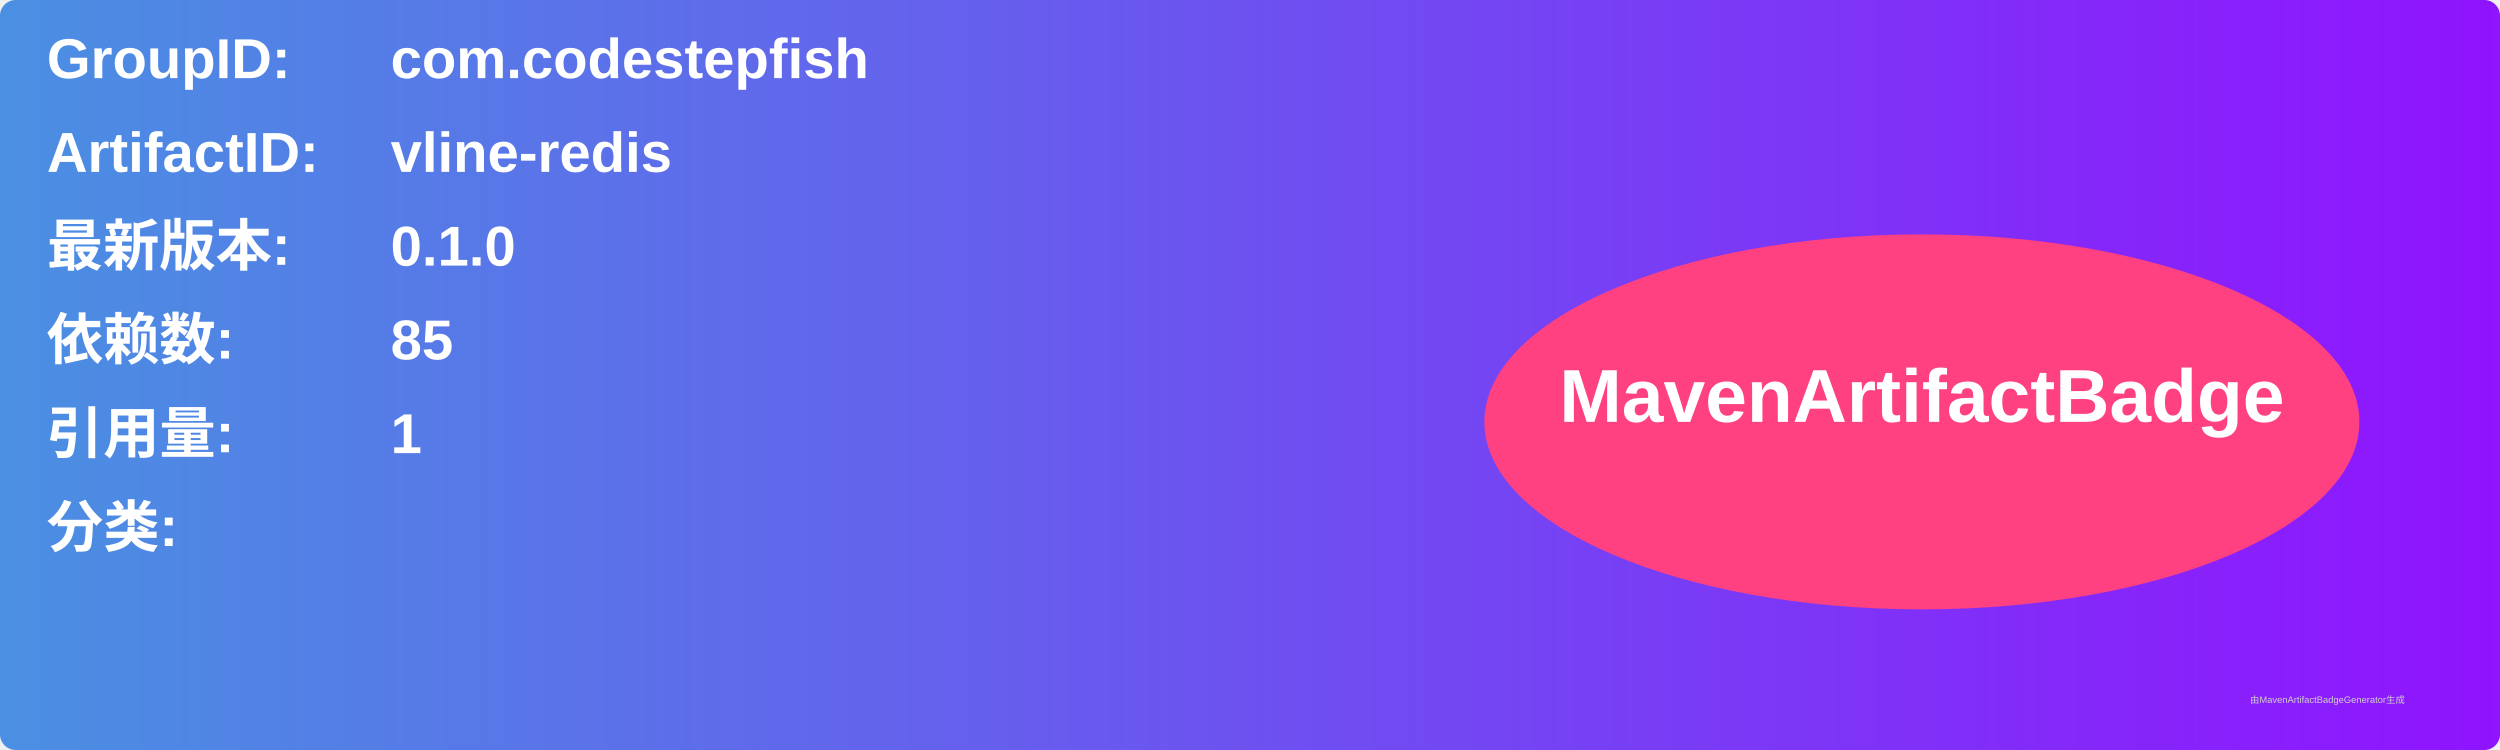
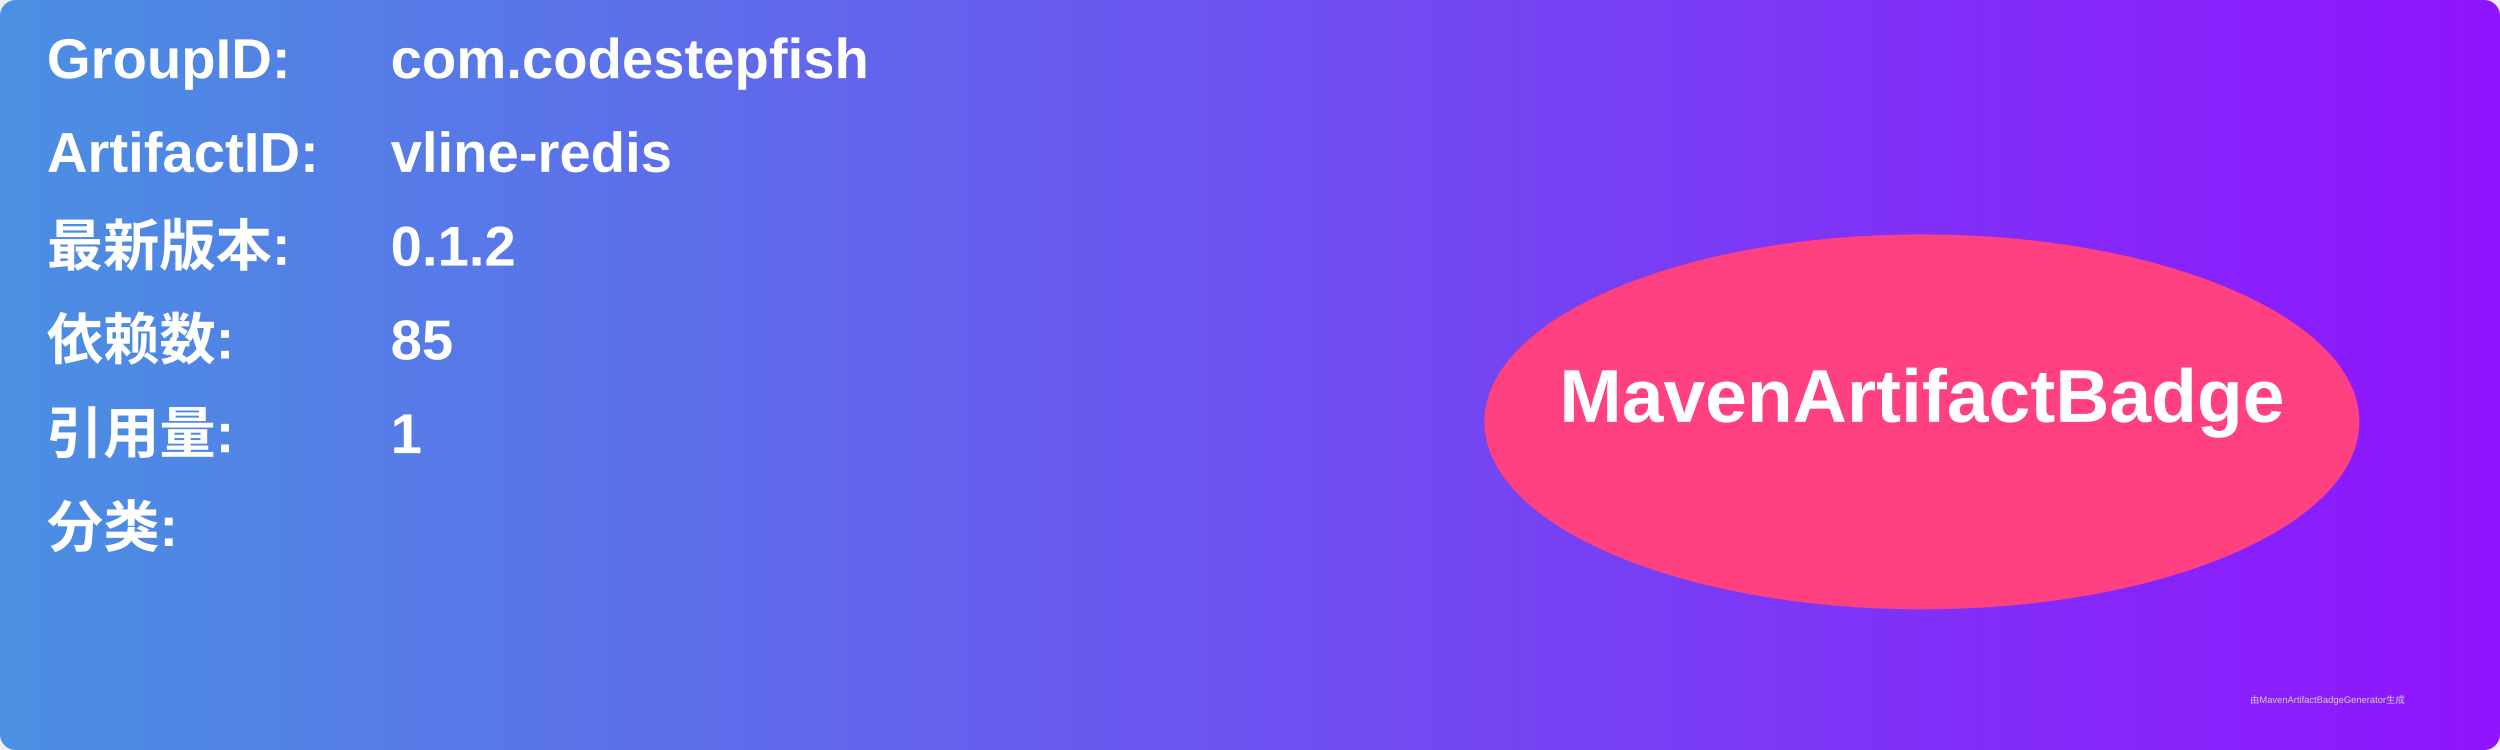
<svg xmlns="http://www.w3.org/2000/svg" width="800" height="240" viewBox="0 0 800 240">
  <linearGradient id="grad" x1="0%" y1="0%" x2="100%" y2="0%">
    <stop offset="0%" stop-color="#4a90e2" />
    <stop offset="100%" stop-color="#9013fe" />
  </linearGradient>
  <rect width="100%" height="100%" rx="5" ry="5" fill="url(#grad)" />
  <g transform="translate(15, 15)">
    <text x="0" y="10" font-family="Arial" font-size="18" fill="white" font-weight="bold" width="260">GroupID:</text>
    <text x="110" y="10" font-family="Arial" font-size="18" fill="white" font-weight="bold" width="460">com.codestepfish</text>
    <text x="0" y="40" font-family="Arial" font-size="18" fill="white" font-weight="bold" width="260">ArtifactID:</text>
    <text x="110" y="40" font-family="Arial" font-size="18" fill="white" font-weight="bold" width="460">vline-redis</text>
    <text x="0" y="70" font-family="Arial" font-size="18" fill="white" font-weight="bold">最新版本:</text>
    <text x="110" y="70" font-family="Arial" font-size="18" fill="white" font-weight="bold">
-       <tspan font-weight="bold">0.1.0</tspan>
+       <tspan font-weight="bold">0.1.2</tspan>
    </text>
    <text x="0" y="100" font-family="Arial" font-size="18" fill="white" font-weight="bold">依赖数: </text>
    <text x="110" y="100" font-family="Arial" font-size="18" fill="white">
      <tspan font-weight="bold">85</tspan>
    </text>
    <text x="0" y="130" font-family="Arial" font-size="18" fill="white" font-weight="bold">引用量: </text>
    <text x="110" y="130" font-family="Arial" font-size="18" fill="white">
      <tspan font-weight="bold">1</tspan>
    </text>
    <text x="0" y="160" font-family="Arial" font-size="18" fill="white" font-weight="bold">分类:</text>
    <text x="10" y="190" font-family="Arial" font-size="10" fill="white">
      <tspan font-weight="bold" />
    </text>
    <ellipse cx="600" cy="120" rx="140" ry="60" fill="#ff4081" />
    <text x="600" y="120" text-anchor="middle" font-family="Arial" font-size="24" fill="white" font-weight="bold">MavenArtifactBadge</text>
  </g>
  <text x="720" y="225" font-family="Arial" font-size="3" fill="#d0d0d0">由MavenArtifactBadgeGenerator生成</text>
</svg>
